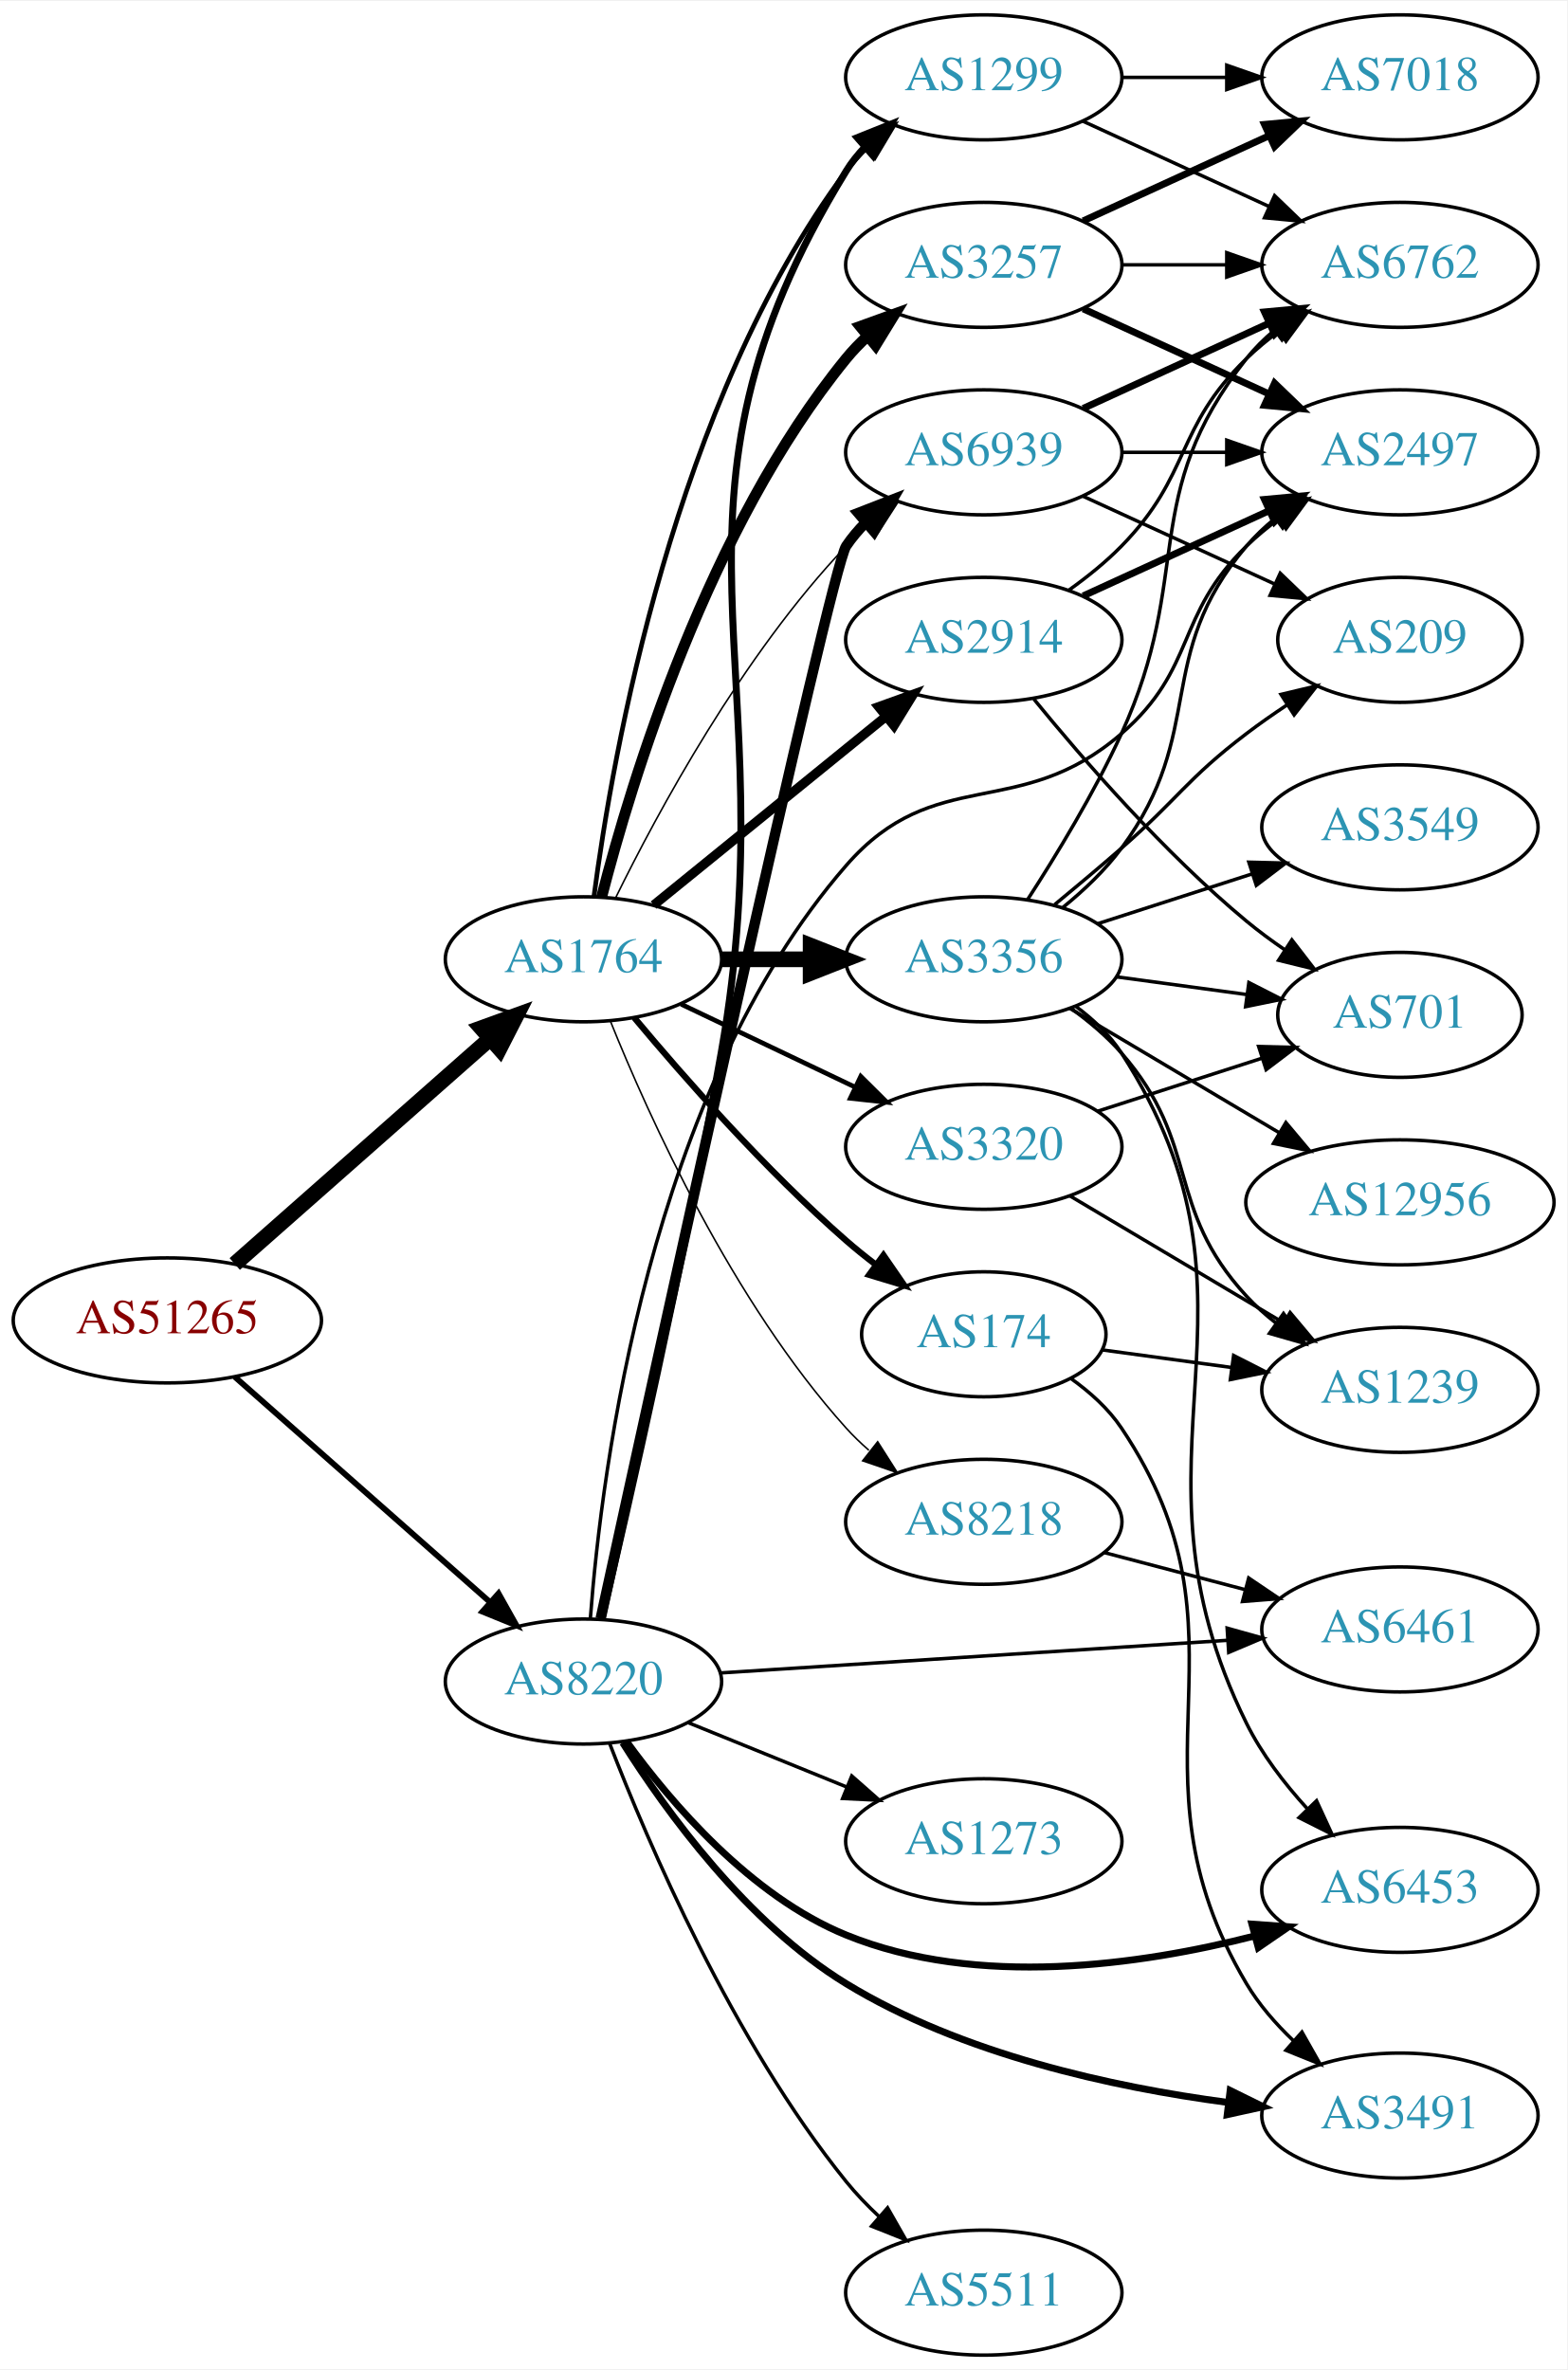
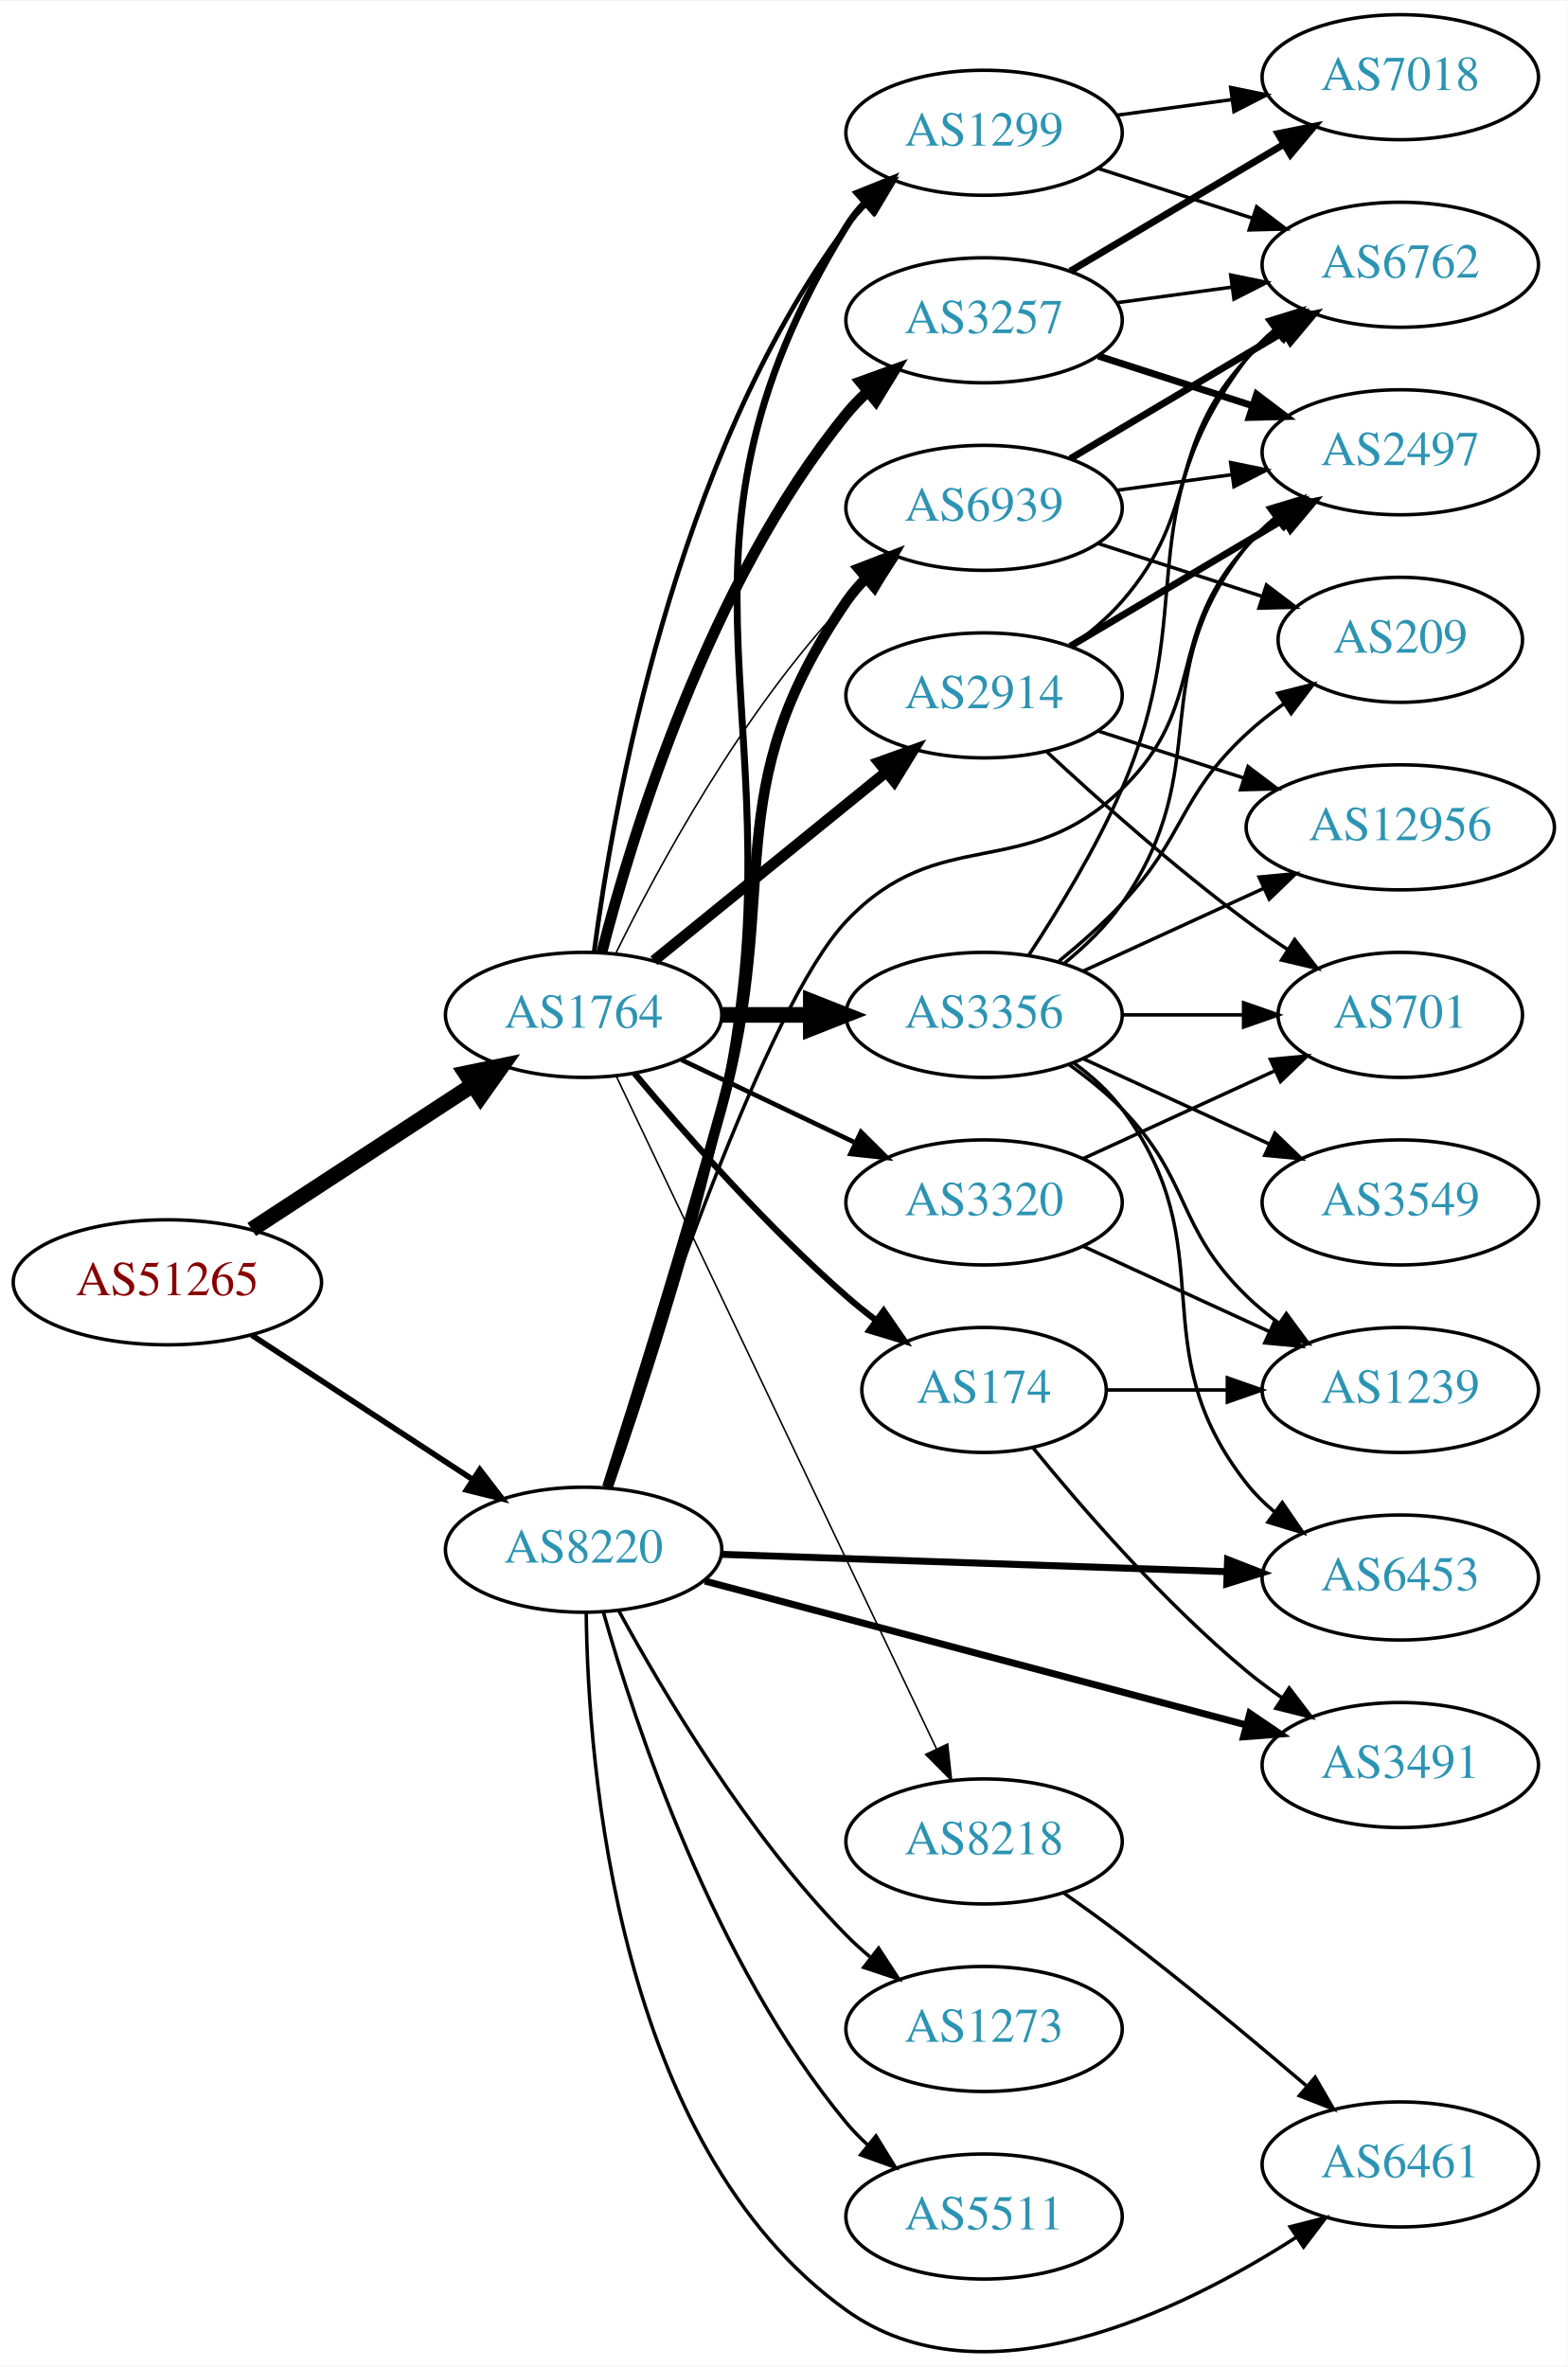
- <svg xmlns="http://www.w3.org/2000/svg" xmlns:xlink="http://www.w3.org/1999/xlink" width="451pt" height="682pt" viewBox="0.00 0.00 451.37 682.00">
-   <g id="graph0" class="graph" transform="scale(1 1) rotate(0) translate(4 678)">
-     <polygon fill="white" stroke="none" points="-4,4 -4,-678 447.37,-678 447.37,4 -4,4" />
+ <svg xmlns="http://www.w3.org/2000/svg" xmlns:xlink="http://www.w3.org/1999/xlink" width="451pt" height="681pt" viewBox="0.00 0.00 451.37 681.10">
+   <g id="graph0" class="graph" transform="scale(1 1) rotate(0) translate(4 677.103)">
+     <polygon fill="white" stroke="none" points="-4,4 -4,-677.103 447.37,-677.103 447.37,4 -4,4" />
    <g id="node1" class="node">
      <g id="a_node1">
        <a xlink:href="/asn/51265" xlink:title="AS51265 ~ Mass Response Service GmbH [AT]">
-           <ellipse fill="#ffffff" stroke="black" cx="44.196" cy="-298" rx="44.393" ry="18" />
-           <text text-anchor="middle" x="44.196" y="-294.3" font-family="Times,serif" font-size="14.00" fill="#880000">AS51265</text>
+           <ellipse fill="#ffffff" stroke="black" cx="44.196" cy="-308.103" rx="44.393" ry="18" />
+           <text text-anchor="middle" x="44.196" y="-304.403" font-family="Times,serif" font-size="14.00" fill="#880000">AS51265</text>
        </a>
      </g>
    </g>
    <g id="node2" class="node">
      <g id="a_node2">
        <a xlink:href="/asn/1764" xlink:title="AS1764 ~ NEXTLAYER-AS [AT]">
-           <ellipse fill="#ffffff" stroke="black" cx="164.039" cy="-402" rx="39.794" ry="18" />
-           <text text-anchor="middle" x="164.039" y="-398.3" font-family="Times,serif" font-size="14.00" fill="#2c94b3">AS1764</text>
+           <ellipse fill="#ffffff" stroke="black" cx="164.039" cy="-385.103" rx="39.794" ry="18" />
+           <text text-anchor="middle" x="164.039" y="-381.403" font-family="Times,serif" font-size="14.00" fill="#2c94b3">AS1764</text>
        </a>
      </g>
    </g>
    <g id="edge1" class="edge">
-       <path fill="none" stroke="black" stroke-width="4.5" d="M63.609,-314.25C83.326,-331.651 114.773,-359.404 137.016,-379.034" />
-       <polygon fill="black" stroke="black" stroke-width="4.5" points="134.652,-382.199 144.755,-385.864 139.863,-376.295 134.652,-382.199" />
+       <path fill="none" stroke="black" stroke-width="4.5" d="M68.478,-323.316C86.708,-335.228 112.229,-351.904 132.163,-364.929" />
+       <polygon fill="black" stroke="black" stroke-width="4.5" points="130.079,-368.271 140.605,-370.445 134.387,-361.679 130.079,-368.271" />
    </g>
    <g id="node3" class="node">
      <g id="a_node3">
        <a xlink:href="/asn/8220" xlink:title="AS8220 ~ COLT [GB]">
-           <ellipse fill="#ffffff" stroke="black" cx="164.039" cy="-194" rx="39.794" ry="18" />
-           <text text-anchor="middle" x="164.039" y="-190.3" font-family="Times,serif" font-size="14.00" fill="#2c94b3">AS8220</text>
+           <ellipse fill="#ffffff" stroke="black" cx="164.039" cy="-231.103" rx="39.794" ry="18" />
+           <text text-anchor="middle" x="164.039" y="-227.403" font-family="Times,serif" font-size="14.00" fill="#2c94b3">AS8220</text>
        </a>
      </g>
    </g>
    <g id="edge2" class="edge">
-       <path fill="none" stroke="black" stroke-width="1.671" d="M63.609,-281.75C83.326,-264.349 114.773,-236.596 137.016,-216.966" />
-       <polygon fill="black" stroke="black" stroke-width="1.671" points="139.573,-219.377 144.755,-210.136 134.941,-214.129 139.573,-219.377" />
+       <path fill="none" stroke="black" stroke-width="1.625" d="M68.478,-292.891C86.708,-280.979 112.229,-264.303 132.163,-251.278" />
+       <polygon fill="black" stroke="black" stroke-width="1.625" points="134.148,-254.162 140.605,-245.762 130.319,-248.302 134.148,-254.162" />
    </g>
    <g id="node4" class="node">
      <g id="a_node4">
-         <a xlink:href="/asn/174" xlink:title="AS174 ~ Cogent Communications [US]">
-           <ellipse fill="#ffffff" stroke="black" cx="279.332" cy="-294" rx="35.194" ry="18" />
-           <text text-anchor="middle" x="279.332" y="-290.3" font-family="Times,serif" font-size="14.00" fill="#2c94b3">AS174</text>
+         <a xlink:href="/asn/3257" xlink:title="AS3257 ~ GTT [DE]">
+           <ellipse fill="#ffffff" stroke="black" cx="279.332" cy="-585.103" rx="39.794" ry="18" />
+           <text text-anchor="middle" x="279.332" y="-581.403" font-family="Times,serif" font-size="14.00" fill="#2c94b3">AS3257</text>
        </a>
      </g>
    </g>
    <g id="edge3" class="edge">
-       <path fill="none" stroke="black" stroke-width="1.8" d="M178.669,-385.183C192.951,-368.071 216.498,-341.255 239.685,-321 242.355,-318.668 245.228,-316.352 248.158,-314.114" />
-       <polygon fill="black" stroke="black" stroke-width="1.8" points="250.436,-316.784 256.449,-308.061 246.309,-311.13 250.436,-316.784" />
+       <path fill="none" stroke="black" stroke-width="3.15" d="M169.259,-403.009C177.849,-436.455 199.99,-509.432 239.685,-558.103 241.528,-560.363 243.606,-562.517 245.819,-564.55" />
+       <polygon fill="black" stroke="black" stroke-width="3.15" points="243.748,-567.377 253.712,-570.979 248.169,-561.95 243.748,-567.377" />
    </g>
    <g id="node5" class="node">
      <g id="a_node5">
-         <a xlink:href="/asn/2914" xlink:title="AS2914 ~ NTT America, Inc. [US]">
-           <ellipse fill="#ffffff" stroke="black" cx="279.332" cy="-494" rx="39.794" ry="18" />
-           <text text-anchor="middle" x="279.332" y="-490.3" font-family="Times,serif" font-size="14.00" fill="#2c94b3">AS2914</text>
+         <a xlink:href="/asn/174" xlink:title="AS174 ~ Cogent Communications [US]">
+           <ellipse fill="#ffffff" stroke="black" cx="279.332" cy="-277.103" rx="35.194" ry="18" />
+           <text text-anchor="middle" x="279.332" y="-273.403" font-family="Times,serif" font-size="14.00" fill="#2c94b3">AS174</text>
        </a>
      </g>
    </g>
    <g id="edge4" class="edge">
-       <path fill="none" stroke="black" stroke-width="2.7" d="M184.257,-417.607C202.649,-432.542 230.569,-455.214 251.219,-471.983" />
-       <polygon fill="black" stroke="black" stroke-width="2.7" points="249.05,-474.73 259.019,-478.317 253.462,-469.296 249.05,-474.73" />
+       <path fill="none" stroke="black" stroke-width="1.8" d="M178.669,-368.287C192.951,-351.174 216.498,-324.359 239.685,-304.103 242.355,-301.771 245.228,-299.455 248.158,-297.217" />
+       <polygon fill="black" stroke="black" stroke-width="1.8" points="250.436,-299.888 256.449,-291.165 246.309,-294.234 250.436,-299.888" />
    </g>
    <g id="node6" class="node">
      <g id="a_node6">
-         <a xlink:href="/asn/3356" xlink:title="AS3356 ~ Level 3 Parent, LLC [US]">
-           <ellipse fill="#ffffff" stroke="black" cx="279.332" cy="-402" rx="39.794" ry="18" />
-           <text text-anchor="middle" x="279.332" y="-398.3" font-family="Times,serif" font-size="14.00" fill="#2c94b3">AS3356</text>
+         <a xlink:href="/asn/1299" xlink:title="AS1299 ~ Telia Carrier [EU]">
+           <ellipse fill="#ffffff" stroke="black" cx="279.332" cy="-639.103" rx="39.794" ry="18" />
+           <text text-anchor="middle" x="279.332" y="-635.403" font-family="Times,serif" font-size="14.00" fill="#2c94b3">AS1299</text>
        </a>
      </g>
    </g>
    <g id="edge5" class="edge">
-       <path fill="none" stroke="black" stroke-width="4.5" d="M203.711,-402C211.914,-402 220.678,-402 229.21,-402" />
-       <polygon fill="black" stroke="black" stroke-width="4.5" points="229.449,-405.938 239.449,-402 229.449,-398.063 229.449,-405.938" />
+       <path fill="none" stroke="black" stroke-width="1.35" d="M167.045,-403.073C172.377,-443.918 190.055,-545.353 239.685,-612.103 241.425,-614.443 243.429,-616.655 245.59,-618.728" />
+       <polygon fill="black" stroke="black" stroke-width="1.35" points="243.465,-621.514 253.386,-625.233 247.95,-616.139 243.465,-621.514" />
    </g>
    <g id="node7" class="node">
      <g id="a_node7">
-         <a xlink:href="/asn/3320" xlink:title="AS3320 ~ DTAG [DE]">
-           <ellipse fill="#ffffff" stroke="black" cx="279.332" cy="-348" rx="39.794" ry="18" />
-           <text text-anchor="middle" x="279.332" y="-344.3" font-family="Times,serif" font-size="14.00" fill="#2c94b3">AS3320</text>
+         <a xlink:href="/asn/2914" xlink:title="AS2914 ~ NTT America, Inc. [US]">
+           <ellipse fill="#ffffff" stroke="black" cx="279.332" cy="-477.103" rx="39.794" ry="18" />
+           <text text-anchor="middle" x="279.332" y="-473.403" font-family="Times,serif" font-size="14.00" fill="#2c94b3">AS2914</text>
        </a>
      </g>
    </g>
    <g id="edge6" class="edge">
-       <path fill="none" stroke="black" stroke-width="1.35" d="M192.175,-389.066C207.169,-381.919 225.99,-372.948 242.213,-365.215" />
-       <polygon fill="black" stroke="black" stroke-width="1.35" points="243.895,-368.291 251.417,-360.829 240.884,-361.972 243.895,-368.291" />
+       <path fill="none" stroke="black" stroke-width="3.15" d="M184.257,-400.71C202.649,-415.645 230.569,-438.317 251.219,-455.086" />
+       <polygon fill="black" stroke="black" stroke-width="3.15" points="249.05,-457.834 259.019,-461.42 253.462,-452.4 249.05,-457.834" />
    </g>
    <g id="node8" class="node">
      <g id="a_node8">
-         <a xlink:href="/asn/3257" xlink:title="AS3257 ~ GTT [DE]">
-           <ellipse fill="#ffffff" stroke="black" cx="279.332" cy="-602" rx="39.794" ry="18" />
-           <text text-anchor="middle" x="279.332" y="-598.3" font-family="Times,serif" font-size="14.00" fill="#2c94b3">AS3257</text>
+         <a xlink:href="/asn/3356" xlink:title="AS3356 ~ Level 3 Parent, LLC [US]">
+           <ellipse fill="#ffffff" stroke="black" cx="279.332" cy="-385.103" rx="39.794" ry="18" />
+           <text text-anchor="middle" x="279.332" y="-381.403" font-family="Times,serif" font-size="14.00" fill="#2c94b3">AS3356</text>
        </a>
      </g>
    </g>
    <g id="edge7" class="edge">
-       <path fill="none" stroke="black" stroke-width="3.15" d="M169.259,-419.905C177.849,-453.352 199.99,-526.329 239.685,-575 241.528,-577.26 243.606,-579.413 245.819,-581.446" />
-       <polygon fill="black" stroke="black" stroke-width="3.15" points="243.748,-584.274 253.712,-587.875 248.169,-578.846 243.748,-584.274" />
+       <path fill="none" stroke="black" stroke-width="4.5" d="M203.711,-385.103C211.914,-385.103 220.678,-385.103 229.21,-385.103" />
+       <polygon fill="black" stroke="black" stroke-width="4.5" points="229.449,-389.041 239.449,-385.103 229.449,-381.166 229.449,-389.041" />
    </g>
    <g id="node9" class="node">
      <g id="a_node9">
-         <a xlink:href="/asn/1299" xlink:title="AS1299 ~ Telia Carrier [EU]">
-           <ellipse fill="#ffffff" stroke="black" cx="279.332" cy="-656" rx="39.794" ry="18" />
-           <text text-anchor="middle" x="279.332" y="-652.3" font-family="Times,serif" font-size="14.00" fill="#2c94b3">AS1299</text>
+         <a xlink:href="/asn/3320" xlink:title="AS3320 ~ DTAG [DE]">
+           <ellipse fill="#ffffff" stroke="black" cx="279.332" cy="-331.103" rx="39.794" ry="18" />
+           <text text-anchor="middle" x="279.332" y="-327.403" font-family="Times,serif" font-size="14.00" fill="#2c94b3">AS3320</text>
        </a>
      </g>
    </g>
    <g id="edge8" class="edge">
-       <path fill="none" stroke="black" stroke-width="1.35" d="M167.045,-419.97C172.377,-460.814 190.055,-562.25 239.685,-629 241.425,-631.34 243.429,-633.551 245.59,-635.625" />
-       <polygon fill="black" stroke="black" stroke-width="1.35" points="243.465,-638.411 253.386,-642.13 247.95,-633.036 243.465,-638.411" />
+       <path fill="none" stroke="black" stroke-width="1.35" d="M192.175,-372.169C207.169,-365.022 225.99,-356.052 242.213,-348.319" />
+       <polygon fill="black" stroke="black" stroke-width="1.35" points="243.895,-351.394 251.417,-343.932 240.884,-345.076 243.895,-351.394" />
    </g>
    <g id="node10" class="node">
      <g id="a_node10">
        <a xlink:href="/asn/8218" xlink:title="AS8218 ~ legacy Neotelecoms [FR]">
-           <ellipse fill="#ffffff" stroke="black" cx="279.332" cy="-240" rx="39.794" ry="18" />
-           <text text-anchor="middle" x="279.332" y="-236.3" font-family="Times,serif" font-size="14.00" fill="#2c94b3">AS8218</text>
+           <ellipse fill="#ffffff" stroke="black" cx="279.332" cy="-147.103" rx="39.794" ry="18" />
+           <text text-anchor="middle" x="279.332" y="-143.403" font-family="Times,serif" font-size="14.00" fill="#2c94b3">AS8218</text>
        </a>
      </g>
    </g>
    <g id="edge9" class="edge">
-       <path fill="none" stroke="black" stroke-width="0.45" d="M171.786,-384.213C182.837,-356.757 206.891,-303.422 239.685,-267 241.688,-264.776 243.906,-262.637 246.239,-260.603" />
-       <polygon fill="black" stroke="black" stroke-width="0.45" points="248.769,-263.065 254.458,-254.127 244.437,-257.567 248.769,-263.065" />
+       <path fill="none" stroke="black" stroke-width="0.45" d="M173.369,-367.603C193.011,-326.34 242.318,-222.759 265.679,-173.684" />
+       <polygon fill="black" stroke="black" stroke-width="0.45" points="268.851,-175.163 269.989,-164.63 262.53,-172.155 268.851,-175.163" />
    </g>
    <g id="node11" class="node">
      <g id="a_node11">
        <a xlink:href="/asn/6939" xlink:title="AS6939 ~ Hurricane Electric LLC [US]">
-           <ellipse fill="#ffffff" stroke="black" cx="279.332" cy="-548" rx="39.794" ry="18" />
-           <text text-anchor="middle" x="279.332" y="-544.3" font-family="Times,serif" font-size="14.00" fill="#2c94b3">AS6939</text>
+           <ellipse fill="#ffffff" stroke="black" cx="279.332" cy="-531.103" rx="39.794" ry="18" />
+           <text text-anchor="middle" x="279.332" y="-527.403" font-family="Times,serif" font-size="14.00" fill="#2c94b3">AS6939</text>
        </a>
      </g>
    </g>
    <g id="edge10" class="edge">
-       <path fill="none" stroke="black" stroke-width="0.45" d="M173.271,-419.652C185.361,-444.305 209.759,-489.553 239.685,-521 241.748,-523.168 244.01,-525.267 246.372,-527.273" />
-       <polygon fill="black" stroke="black" stroke-width="0.45" points="244.601,-530.329 254.645,-533.7 248.895,-524.801 244.601,-530.329" />
+       <path fill="none" stroke="black" stroke-width="0.45" d="M173.271,-402.755C185.361,-427.409 209.759,-472.656 239.685,-504.103 241.748,-506.271 244.01,-508.371 246.372,-510.377" />
+       <polygon fill="black" stroke="black" stroke-width="0.45" points="244.601,-513.433 254.645,-516.803 248.895,-507.905 244.601,-513.433" />
+     </g>
+     <g id="edge32" class="edge">
+       <path fill="none" stroke="black" stroke-width="2" d="M171.431,-248.957C179.933,-273.325 194.909,-318.502 203.685,-358.103 228.355,-469.42 180.003,-514.954 239.685,-612.103 241.211,-614.588 243.061,-616.904 245.115,-619.05" />
+       <polygon fill="black" stroke="black" stroke-width="2" points="242.878,-621.743 252.71,-625.69 247.486,-616.473 242.878,-621.743" />
+     </g>
+     <g id="edge38" class="edge">
+       <path fill="none" stroke="black" stroke-width="3" d="M170.849,-249.102C178.691,-273.633 192.921,-318.995 203.685,-358.103 221.42,-422.54 201.873,-448.996 239.685,-504.103 241.335,-506.508 243.274,-508.766 245.39,-510.872" />
+       <polygon fill="black" stroke="black" stroke-width="3" points="243.218,-513.619 253.101,-517.437 247.755,-508.289 243.218,-513.619" />
+     </g>
+     <g id="node14" class="node">
+       <g id="a_node14">
+         <a xlink:href="/asn/2497" xlink:title="AS2497 ~ Internet Initiative Japan Inc. [JP]">
+           <ellipse fill="#ffffff" stroke="black" cx="399.174" cy="-547.103" rx="39.794" ry="18" />
+           <text text-anchor="middle" x="399.174" y="-543.403" font-family="Times,serif" font-size="14.00" fill="#2c94b3">AS2497</text>
+         </a>
+       </g>
    </g>
    <g id="edge33" class="edge">
-       <path fill="none" stroke="black" stroke-width="2" d="M169.294,-211.902C176.898,-244.302 193.021,-314.888 203.685,-375 223.601,-487.264 180.003,-531.851 239.685,-629 241.211,-631.484 243.061,-633.8 245.115,-635.946" />
-       <polygon fill="black" stroke="black" stroke-width="2" points="242.878,-638.64 252.71,-642.587 247.486,-633.37 242.878,-638.64" />
+       <path fill="none" stroke="black" d="M170.644,-249.141C183.582,-289.858 216.212,-387.284 239.685,-412.103 266.538,-440.496 290.959,-422.861 318.978,-450.103 344.061,-474.491 331.296,-494.353 354.978,-520.103 357.522,-522.87 360.412,-525.462 363.463,-527.861" />
+       <polygon fill="black" stroke="black" points="361.603,-530.832 371.788,-533.75 365.645,-525.118 361.603,-530.832" />
+     </g>
+     <g id="node16" class="node">
+       <g id="a_node16">
+         <a xlink:href="/asn/3491" xlink:title="AS3491 ~ PCCW Global, Inc. [US]">
+           <ellipse fill="#ffffff" stroke="black" cx="399.174" cy="-169.103" rx="39.794" ry="18" />
+           <text text-anchor="middle" x="399.174" y="-165.403" font-family="Times,serif" font-size="14.00" fill="#2c94b3">AS3491</text>
+         </a>
+       </g>
+     </g>
+     <g id="edge34" class="edge">
+       <path fill="none" stroke="black" stroke-width="2" d="M198.939,-222.088C240.149,-211.129 309.76,-192.616 354.83,-180.631" />
+       <polygon fill="black" stroke="black" stroke-width="2" points="355.847,-183.982 364.612,-178.029 354.048,-177.217 355.847,-183.982" />
+     </g>
+     <g id="node20" class="node">
+       <g id="a_node20">
+         <a xlink:href="/asn/6453" xlink:title="AS6453 ~ TATA COMMUNICATIONS (AMERICA) INC [US]">
+           <ellipse fill="#ffffff" stroke="black" cx="399.174" cy="-223.103" rx="39.794" ry="18" />
+           <text text-anchor="middle" x="399.174" y="-219.403" font-family="Times,serif" font-size="14.00" fill="#2c94b3">AS6453</text>
+         </a>
+       </g>
    </g>
    <g id="edge37" class="edge">
-       <path fill="none" stroke="black" stroke-width="3" d="M168.987,-212.104C183.77,-279.782 235.233,-514.389 239.685,-521 241.314,-523.418 243.238,-525.687 245.343,-527.8" />
-       <polygon fill="black" stroke="black" stroke-width="3" points="243.16,-530.538 253.035,-534.378 247.71,-525.218 243.16,-530.538" />
-     </g>
-     <g id="node13" class="node">
-       <g id="a_node13">
-         <a xlink:href="/asn/3491" xlink:title="AS3491 ~ PCCW Global, Inc. [US]">
-           <ellipse fill="#ffffff" stroke="black" cx="399.174" cy="-69" rx="39.794" ry="18" />
-           <text text-anchor="middle" x="399.174" y="-65.3" font-family="Times,serif" font-size="14.00" fill="#2c94b3">AS3491</text>
-         </a>
-       </g>
-     </g>
-     <g id="edge34" class="edge">
-       <path fill="none" stroke="black" stroke-width="2" d="M175.322,-176.407C187.923,-156.453 211.155,-124.433 239.685,-107 273.019,-86.632 316.494,-77.181 349.477,-72.795" />
-       <polygon fill="black" stroke="black" stroke-width="2" points="350.286,-76.223 359.791,-71.542 349.442,-69.274 350.286,-76.223" />
-     </g>
-     <g id="node17" class="node">
-       <g id="a_node17">
-         <a xlink:href="/asn/6453" xlink:title="AS6453 ~ TATA COMMUNICATIONS (AMERICA) INC [US]">
-           <ellipse fill="#ffffff" stroke="black" cx="399.174" cy="-134" rx="39.794" ry="18" />
-           <text text-anchor="middle" x="399.174" y="-130.3" font-family="Times,serif" font-size="14.00" fill="#2c94b3">AS6453</text>
-         </a>
-       </g>
-     </g>
-     <g id="edge32" class="edge">
-       <path fill="none" stroke="black" stroke-width="2" d="M176.366,-176.841C189.265,-159.026 212.158,-132.223 239.685,-121 277.449,-105.604 324.402,-112.304 357.365,-120.727" />
-       <polygon fill="black" stroke="black" stroke-width="2" points="356.553,-124.133 367.12,-123.373 358.386,-117.377 356.553,-124.133" />
-     </g>
-     <g id="node18" class="node">
-       <g id="a_node18">
-         <a xlink:href="/asn/2497" xlink:title="AS2497 ~ Internet Initiative Japan Inc. [JP]">
-           <ellipse fill="#ffffff" stroke="black" cx="399.174" cy="-548" rx="39.794" ry="18" />
-           <text text-anchor="middle" x="399.174" y="-544.3" font-family="Times,serif" font-size="14.00" fill="#2c94b3">AS2497</text>
-         </a>
-       </g>
-     </g>
-     <g id="edge35" class="edge">
-       <path fill="none" stroke="black" d="M166.028,-212.247C169.272,-255.156 182.946,-363.748 239.685,-429 265.328,-458.49 289.466,-441.384 318.978,-467 340.761,-485.908 334.285,-500.906 354.978,-521 357.823,-523.763 360.997,-526.386 364.297,-528.834" />
-       <polygon fill="black" stroke="black" points="362.414,-531.786 372.645,-534.538 366.363,-526.006 362.414,-531.786" />
+       <path fill="none" stroke="black" stroke-width="2" d="M203.798,-229.773C243.714,-228.404 306.032,-226.265 349.304,-224.78" />
+       <polygon fill="black" stroke="black" stroke-width="2" points="349.448,-228.278 359.322,-224.437 349.208,-221.282 349.448,-228.278" />
    </g>
    <g id="node22" class="node">
      <g id="a_node22">
        <a xlink:href="/asn/5511" xlink:title="AS5511 ~ Orange S.A. [FR]">
-           <ellipse fill="#ffffff" stroke="black" cx="279.332" cy="-18" rx="39.794" ry="18" />
-           <text text-anchor="middle" x="279.332" y="-14.3" font-family="Times,serif" font-size="14.00" fill="#2c94b3">AS5511</text>
-         </a>
-       </g>
-     </g>
-     <g id="edge31" class="edge">
-       <path fill="none" stroke="black" d="M171.532,-176.272C182.561,-147.694 206.98,-90.549 239.685,-50 242.531,-46.472 245.816,-43.056 249.245,-39.853" />
-       <polygon fill="black" stroke="black" points="251.621,-42.424 256.865,-33.218 247.025,-37.145 251.621,-42.424" />
+           <ellipse fill="#ffffff" stroke="black" cx="279.332" cy="-39.103" rx="39.794" ry="18" />
+           <text text-anchor="middle" x="279.332" y="-35.404" font-family="Times,serif" font-size="14.00" fill="#2c94b3">AS5511</text>
+         </a>
+       </g>
+     </g>
+     <g id="edge35" class="edge">
+       <path fill="none" stroke="black" d="M169.684,-213.276C178.772,-181.053 201.425,-112.186 239.685,-66.103 241.548,-63.86 243.64,-61.718 245.863,-59.693" />
+       <polygon fill="black" stroke="black" points="248.21,-62.296 253.774,-53.279 243.802,-56.858 248.21,-62.296" />
    </g>
    <g id="node23" class="node">
      <g id="a_node23">
        <a xlink:href="/asn/6461" xlink:title="AS6461 ~ Zayo Bandwidth [US]">
-           <ellipse fill="#ffffff" stroke="black" cx="399.174" cy="-209" rx="39.794" ry="18" />
-           <text text-anchor="middle" x="399.174" y="-205.3" font-family="Times,serif" font-size="14.00" fill="#2c94b3">AS6461</text>
+           <ellipse fill="#ffffff" stroke="black" cx="399.174" cy="-54.103" rx="39.794" ry="18" />
+           <text text-anchor="middle" x="399.174" y="-50.404" font-family="Times,serif" font-size="14.00" fill="#2c94b3">AS6461</text>
        </a>
      </g>
    </g>
    <g id="edge36" class="edge">
-       <path fill="none" stroke="black" d="M203.536,-196.477C243.527,-199.05 306.204,-203.083 349.581,-205.873" />
-       <polygon fill="black" stroke="black" points="349.415,-209.37 359.619,-206.519 349.865,-202.384 349.415,-209.37" />
+       <path fill="none" stroke="black" d="M164.786,-212.932C165.29,-169.46 173.374,-59.559 239.685,-12.104 278.784,15.877 335.283,-11.348 369.2,-33.112" />
+       <polygon fill="black" stroke="black" points="367.457,-36.156 377.723,-38.772 371.329,-30.324 367.457,-36.156" />
    </g>
    <g id="node24" class="node">
      <g id="a_node24">
        <a xlink:href="/asn/1273" xlink:title="AS1273 ~ Vodafone Group PLC [EU]">
-           <ellipse fill="#ffffff" stroke="black" cx="279.332" cy="-148" rx="39.794" ry="18" />
-           <text text-anchor="middle" x="279.332" y="-144.3" font-family="Times,serif" font-size="14.00" fill="#2c94b3">AS1273</text>
-         </a>
-       </g>
-     </g>
-     <g id="edge38" class="edge">
-       <path fill="none" stroke="black" d="M194.214,-182.154C208.09,-176.52 224.867,-169.708 239.776,-163.654" />
-       <polygon fill="black" stroke="black" points="241.306,-166.811 249.255,-159.806 238.673,-160.325 241.306,-166.811" />
+           <ellipse fill="#ffffff" stroke="black" cx="279.332" cy="-93.103" rx="39.794" ry="18" />
+           <text text-anchor="middle" x="279.332" y="-89.403" font-family="Times,serif" font-size="14.00" fill="#2c94b3">AS1273</text>
+         </a>
+       </g>
+     </g>
+     <g id="edge39" class="edge">
+       <path fill="none" stroke="black" d="M174.175,-213.505C186.78,-190.32 211.205,-149.095 239.685,-120.103 241.782,-117.969 244.069,-115.893 246.448,-113.903" />
+       <polygon fill="black" stroke="black" points="248.965,-116.382 254.751,-107.506 244.693,-110.836 248.965,-116.382" />
    </g>
    <g id="node12" class="node">
      <g id="a_node12">
+         <a xlink:href="/asn/7018" xlink:title="AS7018 ~ AT&amp;T Services, Inc. [US]">
+           <ellipse fill="#ffffff" stroke="black" cx="399.174" cy="-655.103" rx="39.794" ry="18" />
+           <text text-anchor="middle" x="399.174" y="-651.403" font-family="Times,serif" font-size="14.00" fill="#2c94b3">AS7018</text>
+         </a>
+       </g>
+     </g>
+     <g id="edge11" class="edge">
+       <path fill="none" stroke="black" stroke-width="2" d="M304.179,-599.269C321.829,-609.753 346.08,-624.159 365.529,-635.712" />
+       <polygon fill="black" stroke="black" stroke-width="2" points="363.977,-638.861 374.362,-640.959 367.552,-632.843 363.977,-638.861" />
+     </g>
+     <g id="node13" class="node">
+       <g id="a_node13">
+         <a xlink:href="/asn/6762" xlink:title="AS6762 ~ TELECOM ITALIA SPARKLE S.p.A. [IT]">
+           <ellipse fill="#ffffff" stroke="black" cx="399.174" cy="-601.103" rx="39.794" ry="18" />
+           <text text-anchor="middle" x="399.174" y="-597.403" font-family="Times,serif" font-size="14.00" fill="#2c94b3">AS6762</text>
+         </a>
+       </g>
+     </g>
+     <g id="edge12" class="edge">
+       <path fill="none" stroke="black" d="M317.618,-590.166C328.149,-591.596 339.752,-593.171 350.792,-594.67" />
+       <polygon fill="black" stroke="black" points="350.346,-598.142 360.726,-596.019 351.288,-591.205 350.346,-598.142" />
+     </g>
+     <g id="edge13" class="edge">
+       <path fill="none" stroke="black" stroke-width="2" d="M312.221,-574.82C325.846,-570.427 341.932,-565.24 356.481,-560.548" />
+       <polygon fill="black" stroke="black" stroke-width="2" points="357.816,-563.795 366.259,-557.395 355.667,-557.133 357.816,-563.795" />
+     </g>
+     <g id="node15" class="node">
+       <g id="a_node15">
        <a xlink:href="/asn/1239" xlink:title="AS1239 ~ Sprint [US]">
-           <ellipse fill="#ffffff" stroke="black" cx="399.174" cy="-278" rx="39.794" ry="18" />
-           <text text-anchor="middle" x="399.174" y="-274.3" font-family="Times,serif" font-size="14.00" fill="#2c94b3">AS1239</text>
-         </a>
-       </g>
-     </g>
-     <g id="edge11" class="edge">
-       <path fill="none" stroke="black" d="M313.471,-289.501C324.959,-287.941 338.075,-286.16 350.499,-284.473" />
-       <polygon fill="black" stroke="black" points="351.283,-287.899 360.721,-283.085 350.341,-280.962 351.283,-287.899" />
-     </g>
-     <g id="edge12" class="edge">
-       <path fill="none" stroke="black" d="M304.439,-281.259C309.928,-277.345 315.238,-272.573 318.978,-267 359.6,-206.48 317.797,-169.693 354.978,-107 358.538,-100.997 363.373,-95.44 368.522,-90.533" />
-       <polygon fill="black" stroke="black" points="370.958,-93.052 376.177,-83.832 366.347,-87.785 370.958,-93.052" />
-     </g>
-     <g id="node16" class="node">
-       <g id="a_node16">
-         <a xlink:href="/asn/6762" xlink:title="AS6762 ~ TELECOM ITALIA SPARKLE S.p.A. [IT]">
-           <ellipse fill="#ffffff" stroke="black" cx="399.174" cy="-602" rx="39.794" ry="18" />
-           <text text-anchor="middle" x="399.174" y="-598.3" font-family="Times,serif" font-size="14.00" fill="#2c94b3">AS6762</text>
-         </a>
-       </g>
+           <ellipse fill="#ffffff" stroke="black" cx="399.174" cy="-277.103" rx="39.794" ry="18" />
+           <text text-anchor="middle" x="399.174" y="-273.403" font-family="Times,serif" font-size="14.00" fill="#2c94b3">AS1239</text>
+         </a>
+       </g>
+     </g>
+     <g id="edge14" class="edge">
+       <path fill="none" stroke="black" d="M314.733,-277.103C325.557,-277.103 337.725,-277.103 349.352,-277.103" />
+       <polygon fill="black" stroke="black" points="349.383,-280.604 359.383,-277.103 349.383,-273.604 349.383,-280.604" />
+     </g>
+     <g id="edge15" class="edge">
+       <path fill="none" stroke="black" d="M293.489,-260.36C307.574,-243.064 331.133,-215.881 354.978,-196.103 358.194,-193.436 361.695,-190.833 365.265,-188.362" />
+       <polygon fill="black" stroke="black" points="367.189,-191.286 373.622,-182.868 363.343,-185.437 367.189,-191.286" />
+     </g>
+     <g id="edge16" class="edge">
+       <path fill="none" stroke="black" d="M317.618,-644.166C328.149,-645.596 339.752,-647.171 350.792,-648.67" />
+       <polygon fill="black" stroke="black" points="350.346,-652.142 360.726,-650.019 351.288,-645.205 350.346,-652.142" />
+     </g>
+     <g id="edge17" class="edge">
+       <path fill="none" stroke="black" d="M312.221,-628.82C325.846,-624.427 341.932,-619.24 356.481,-614.548" />
+       <polygon fill="black" stroke="black" points="357.816,-617.795 366.259,-611.395 355.667,-611.133 357.816,-617.795" />
+     </g>
+     <g id="edge19" class="edge">
+       <path fill="none" stroke="black" d="M304.31,-491.138C309.55,-494.911 314.778,-499.295 318.978,-504.103 341.993,-530.451 331.296,-548.353 354.978,-574.103 357.522,-576.87 360.412,-579.462 363.463,-581.861" />
+       <polygon fill="black" stroke="black" points="361.603,-584.832 371.788,-587.75 365.645,-579.118 361.603,-584.832" />
    </g>
    <g id="edge21" class="edge">
-       <path fill="none" stroke="black" d="M303.926,-508.389C309.182,-512.148 314.513,-516.437 318.978,-521 339.151,-541.617 334.285,-554.906 354.978,-575 357.823,-577.763 360.997,-580.386 364.297,-582.834" />
-       <polygon fill="black" stroke="black" points="362.414,-585.786 372.645,-588.538 366.363,-580.006 362.414,-585.786" />
-     </g>
-     <g id="edge23" class="edge">
-       <path fill="none" stroke="black" stroke-width="2" d="M307.96,-506.661C323.917,-513.973 344.188,-523.261 361.471,-531.181" />
-       <polygon fill="black" stroke="black" stroke-width="2" points="360.169,-534.435 370.718,-535.419 363.085,-528.071 360.169,-534.435" />
+       <path fill="none" stroke="black" stroke-width="2" d="M304.179,-491.269C321.829,-501.753 346.08,-516.159 365.529,-527.712" />
+       <polygon fill="black" stroke="black" stroke-width="2" points="363.977,-530.861 374.362,-532.959 367.552,-524.843 363.977,-530.861" />
+     </g>
+     <g id="node17" class="node">
+       <g id="a_node17">
+         <a xlink:href="/asn/701" xlink:title="AS701 ~ UUNET [US]">
+           <ellipse fill="#ffffff" stroke="black" cx="399.174" cy="-385.103" rx="35.194" ry="18" />
+           <text text-anchor="middle" x="399.174" y="-381.403" font-family="Times,serif" font-size="14.00" fill="#2c94b3">AS701</text>
+         </a>
+       </g>
+     </g>
+     <g id="edge18" class="edge">
+       <path fill="none" stroke="black" d="M297.474,-460.791C312.197,-447.125 334.265,-427.446 354.978,-412.103 358.676,-409.365 362.655,-406.624 366.648,-403.995" />
+       <polygon fill="black" stroke="black" points="368.765,-406.795 375.309,-398.463 364.997,-400.896 368.765,-406.795" />
+     </g>
+     <g id="node18" class="node">
+       <g id="a_node18">
+         <a xlink:href="/asn/12956" xlink:title="AS12956 ~ TELXIUS [ES]">
+           <ellipse fill="#ffffff" stroke="black" cx="399.174" cy="-439.103" rx="44.393" ry="18" />
+           <text text-anchor="middle" x="399.174" y="-435.403" font-family="Times,serif" font-size="14.00" fill="#2c94b3">AS12956</text>
+         </a>
+       </g>
+     </g>
+     <g id="edge20" class="edge">
+       <path fill="none" stroke="black" d="M312.221,-466.82C325.056,-462.681 340.076,-457.838 353.938,-453.368" />
+       <polygon fill="black" stroke="black" points="355.335,-456.595 363.779,-450.195 353.187,-449.933 355.335,-456.595" />
+     </g>
+     <g id="edge22" class="edge">
+       <path fill="none" stroke="black" d="M292.259,-402.389C300.633,-415.129 311.608,-433.122 318.978,-450.103 341.826,-502.746 320.369,-528.327 354.978,-574.103 357.245,-577.102 359.949,-579.849 362.884,-582.345" />
+       <polygon fill="black" stroke="black" points="360.922,-585.247 371.047,-588.368 365.079,-579.614 360.922,-585.247" />
+     </g>
+     <g id="edge26" class="edge">
+       <path fill="none" stroke="black" d="M302.36,-399.901C308.396,-404.802 314.502,-410.667 318.978,-417.103 346.668,-456.914 324.705,-482.22 354.978,-520.103 357.324,-523.04 360.082,-525.745 363.05,-528.216" />
+       <polygon fill="black" stroke="black" points="361.118,-531.138 371.26,-534.203 365.243,-525.482 361.118,-531.138" />
+     </g>
+     <g id="edge25" class="edge">
+       <path fill="none" stroke="black" d="M303.926,-370.714C309.182,-366.956 314.513,-362.667 318.978,-358.103 339.151,-337.486 334.285,-324.198 354.978,-304.103 357.823,-301.341 360.997,-298.717 364.297,-296.269" />
+       <polygon fill="black" stroke="black" points="366.363,-299.097 372.645,-290.566 362.414,-293.317 366.363,-299.097" />
+     </g>
+     <g id="edge28" class="edge">
+       <path fill="none" stroke="black" d="M319.244,-385.103C330.331,-385.103 342.491,-385.103 353.873,-385.103" />
+       <polygon fill="black" stroke="black" points="354.055,-388.604 364.055,-385.103 354.055,-381.604 354.055,-388.604" />
+     </g>
+     <g id="edge24" class="edge">
+       <path fill="none" stroke="black" d="M307.96,-397.764C323.458,-404.866 343.025,-413.832 359.971,-421.598" />
+       <polygon fill="black" stroke="black" points="358.525,-424.785 369.074,-425.769 361.441,-418.421 358.525,-424.785" />
    </g>
    <g id="node19" class="node">
      <g id="a_node19">
-         <a xlink:href="/asn/701" xlink:title="AS701 ~ UUNET [US]">
-           <ellipse fill="#ffffff" stroke="black" cx="399.174" cy="-386" rx="35.194" ry="18" />
-           <text text-anchor="middle" x="399.174" y="-382.3" font-family="Times,serif" font-size="14.00" fill="#2c94b3">AS701</text>
-         </a>
-       </g>
-     </g>
-     <g id="edge22" class="edge">
-       <path fill="none" stroke="black" d="M293.751,-476.935C307.865,-459.625 331.28,-432.655 354.978,-413 358.441,-410.128 362.234,-407.331 366.088,-404.692" />
-       <polygon fill="black" stroke="black" points="368.05,-407.592 374.521,-399.203 364.231,-401.725 368.05,-407.592" />
-     </g>
-     <g id="edge16" class="edge">
-       <path fill="none" stroke="black" d="M304.31,-387.966C309.55,-384.193 314.778,-379.808 318.978,-375 341.993,-348.652 331.296,-330.75 354.978,-305 357.522,-302.233 360.412,-299.641 363.463,-297.242" />
-       <polygon fill="black" stroke="black" points="365.645,-299.986 371.788,-291.354 361.603,-294.271 365.645,-299.986" />
-     </g>
-     <g id="node14" class="node">
-       <g id="a_node14">
        <a xlink:href="/asn/3549" xlink:title="AS3549 ~ Level 3 Parent, LLC [US]">
-           <ellipse fill="#ffffff" stroke="black" cx="399.174" cy="-440" rx="39.794" ry="18" />
-           <text text-anchor="middle" x="399.174" y="-436.3" font-family="Times,serif" font-size="14.00" fill="#2c94b3">AS3549</text>
-         </a>
-       </g>
-     </g>
-     <g id="edge13" class="edge">
-       <path fill="none" stroke="black" d="M312.221,-412.283C325.846,-416.677 341.932,-421.864 356.481,-426.555" />
-       <polygon fill="black" stroke="black" points="355.667,-429.97 366.259,-429.708 357.816,-423.308 355.667,-429.97" />
-     </g>
-     <g id="node15" class="node">
-       <g id="a_node15">
-         <a xlink:href="/asn/12956" xlink:title="AS12956 ~ TELXIUS [ES]">
-           <ellipse fill="#ffffff" stroke="black" cx="399.174" cy="-332" rx="44.393" ry="18" />
-           <text text-anchor="middle" x="399.174" y="-328.3" font-family="Times,serif" font-size="14.00" fill="#2c94b3">AS12956</text>
-         </a>
-       </g>
-     </g>
-     <g id="edge14" class="edge">
-       <path fill="none" stroke="black" d="M304.179,-387.834C321.48,-377.557 345.126,-363.511 364.372,-352.079" />
-       <polygon fill="black" stroke="black" points="366.332,-354.986 373.142,-346.869 362.757,-348.967 366.332,-354.986" />
-     </g>
-     <g id="edge15" class="edge">
-       <path fill="none" stroke="black" d="M291.883,-419.104C300.18,-431.902 311.222,-450.047 318.978,-467 340.028,-513.01 323.679,-535.246 354.978,-575 357.303,-577.953 360.047,-580.67 363.006,-583.147" />
-       <polygon fill="black" stroke="black" points="361.065,-586.064 371.203,-589.145 365.199,-580.415 361.065,-586.064" />
-     </g>
-     <g id="edge17" class="edge">
-       <path fill="none" stroke="black" d="M305.783,-388.48C310.832,-384.731 315.607,-380.228 318.978,-375 366.263,-301.665 316.351,-260.242 354.978,-182 359.352,-173.141 365.833,-164.693 372.452,-157.424" />
-       <polygon fill="black" stroke="black" points="375.162,-159.656 379.596,-150.034 370.13,-154.791 375.162,-159.656" />
-     </g>
-     <g id="edge18" class="edge">
-       <path fill="none" stroke="black" d="M302.135,-416.959C308.164,-421.864 314.323,-427.692 318.978,-434 343.826,-467.67 327.948,-489.055 354.978,-521 357.406,-523.869 360.218,-526.53 363.22,-528.972" />
-       <polygon fill="black" stroke="black" points="361.317,-531.915 371.477,-534.921 365.409,-526.236 361.317,-531.915" />
-     </g>
-     <g id="edge19" class="edge">
-       <path fill="none" stroke="black" d="M317.618,-396.938C329.523,-395.321 342.798,-393.519 355.081,-391.851" />
-       <polygon fill="black" stroke="black" points="355.675,-395.302 365.113,-390.489 354.733,-388.366 355.675,-395.302" />
-     </g>
-     <g id="node20" class="node">
-       <g id="a_node20">
-         <a xlink:href="/asn/209" xlink:title="AS209 ~ CenturyLink Communications, LLC [US]">
-           <ellipse fill="#ffffff" stroke="black" cx="399.174" cy="-494" rx="35.194" ry="18" />
-           <text text-anchor="middle" x="399.174" y="-490.3" font-family="Times,serif" font-size="14.00" fill="#2c94b3">AS209</text>
-         </a>
-       </g>
-     </g>
-     <g id="edge20" class="edge">
-       <path fill="none" stroke="black" d="M299.756,-417.763C305.954,-422.877 312.805,-428.621 318.978,-434 335.342,-448.259 337.703,-453.859 354.978,-467 358.64,-469.786 362.599,-472.555 366.581,-475.198" />
-       <polygon fill="black" stroke="black" points="364.924,-478.294 375.232,-480.743 368.702,-472.4 364.924,-478.294" />
-     </g>
-     <g id="edge30" class="edge">
-       <path fill="none" stroke="black" d="M304.179,-333.834C321.829,-323.35 346.08,-308.944 365.529,-297.392" />
-       <polygon fill="black" stroke="black" points="367.552,-300.261 374.362,-292.144 363.977,-294.242 367.552,-300.261" />
-     </g>
-     <g id="edge29" class="edge">
-       <path fill="none" stroke="black" d="M312.221,-358.283C326.759,-362.971 344.1,-368.563 359.386,-373.492" />
-       <polygon fill="black" stroke="black" points="358.493,-376.882 369.085,-376.62 360.641,-370.22 358.493,-376.882" />
+           <ellipse fill="#ffffff" stroke="black" cx="399.174" cy="-331.103" rx="39.794" ry="18" />
+           <text text-anchor="middle" x="399.174" y="-327.403" font-family="Times,serif" font-size="14.00" fill="#2c94b3">AS3549</text>
+         </a>
+       </g>
+     </g>
+     <g id="edge23" class="edge">
+       <path fill="none" stroke="black" d="M307.96,-372.443C323.917,-365.131 344.188,-355.842 361.471,-347.922" />
+       <polygon fill="black" stroke="black" points="363.085,-351.033 370.718,-343.685 360.169,-344.669 363.085,-351.033" />
    </g>
    <g id="edge27" class="edge">
-       <path fill="none" stroke="black" d="M319.244,-602C328.798,-602 339.147,-602 349.11,-602" />
-       <polygon fill="black" stroke="black" points="349.302,-605.5 359.302,-602 349.302,-598.5 349.302,-605.5" />
-     </g>
-     <g id="edge28" class="edge">
-       <path fill="none" stroke="black" stroke-width="2" d="M307.96,-589.339C323.917,-582.027 344.188,-572.739 361.471,-564.819" />
-       <polygon fill="black" stroke="black" stroke-width="2" points="363.085,-567.929 370.718,-560.581 360.169,-561.565 363.085,-567.929" />
+       <path fill="none" stroke="black" d="M305.262,-371.222C310.338,-367.492 315.256,-363.088 318.978,-358.103 349.249,-317.562 323.679,-289.858 354.978,-250.103 357.303,-247.15 360.047,-244.434 363.006,-241.956" />
+       <polygon fill="black" stroke="black" points="365.199,-244.688 371.203,-235.959 361.065,-239.039 365.199,-244.688" />
    </g>
    <g id="node21" class="node">
      <g id="a_node21">
-         <a xlink:href="/asn/7018" xlink:title="AS7018 ~ AT&amp;T Services, Inc. [US]">
-           <ellipse fill="#ffffff" stroke="black" cx="399.174" cy="-656" rx="39.794" ry="18" />
-           <text text-anchor="middle" x="399.174" y="-652.3" font-family="Times,serif" font-size="14.00" fill="#2c94b3">AS7018</text>
-         </a>
-       </g>
-     </g>
-     <g id="edge26" class="edge">
-       <path fill="none" stroke="black" stroke-width="2" d="M307.96,-614.661C323.917,-621.973 344.188,-631.261 361.471,-639.181" />
-       <polygon fill="black" stroke="black" stroke-width="2" points="360.169,-642.435 370.718,-643.419 363.085,-636.071 360.169,-642.435" />
-     </g>
-     <g id="edge24" class="edge">
-       <path fill="none" stroke="black" d="M307.96,-643.339C323.917,-636.027 344.188,-626.739 361.471,-618.819" />
-       <polygon fill="black" stroke="black" points="363.085,-621.929 370.718,-614.581 360.169,-615.565 363.085,-621.929" />
-     </g>
-     <g id="edge25" class="edge">
-       <path fill="none" stroke="black" d="M319.244,-656C328.798,-656 339.147,-656 349.11,-656" />
-       <polygon fill="black" stroke="black" points="349.302,-659.5 359.302,-656 349.302,-652.5 349.302,-659.5" />
-     </g>
-     <g id="edge39" class="edge">
-       <path fill="none" stroke="black" d="M314.101,-231.117C326.674,-227.809 341.129,-224.006 354.468,-220.498" />
-       <polygon fill="black" stroke="black" points="355.62,-223.814 364.4,-217.885 353.839,-217.044 355.62,-223.814" />
+         <a xlink:href="/asn/209" xlink:title="AS209 ~ CenturyLink Communications, LLC [US]">
+           <ellipse fill="#ffffff" stroke="black" cx="399.174" cy="-493.103" rx="35.194" ry="18" />
+           <text text-anchor="middle" x="399.174" y="-489.403" font-family="Times,serif" font-size="14.00" fill="#2c94b3">AS209</text>
+         </a>
+       </g>
+     </g>
+     <g id="edge29" class="edge">
+       <path fill="none" stroke="black" d="M300.82,-400.499C306.94,-405.503 313.478,-411.275 318.978,-417.103 337.525,-436.758 335.167,-447.725 354.978,-466.103 358.277,-469.163 361.97,-472.074 365.771,-474.772" />
+       <polygon fill="black" stroke="black" points="363.882,-477.719 374.153,-480.32 367.746,-471.882 363.882,-477.719" />
+     </g>
+     <g id="edge30" class="edge">
+       <path fill="none" stroke="black" d="M307.96,-318.443C323.917,-311.131 344.188,-301.842 361.471,-293.922" />
+       <polygon fill="black" stroke="black" points="363.085,-297.033 370.718,-289.685 360.169,-290.669 363.085,-297.033" />
+     </g>
+     <g id="edge31" class="edge">
+       <path fill="none" stroke="black" d="M307.96,-343.764C324.377,-351.287 345.358,-360.901 362.955,-368.965" />
+       <polygon fill="black" stroke="black" points="361.783,-372.278 372.332,-373.262 364.7,-365.914 361.783,-372.278" />
    </g>
    <g id="edge40" class="edge">
-       <path fill="none" stroke="black" stroke-width="2" d="M307.96,-560.661C323.917,-567.973 344.188,-577.261 361.471,-585.181" />
-       <polygon fill="black" stroke="black" stroke-width="2" points="360.169,-588.435 370.718,-589.419 363.085,-582.071 360.169,-588.435" />
+       <path fill="none" stroke="black" d="M302.231,-132.286C307.763,-128.412 313.645,-124.177 318.978,-120.103 337.1,-106.262 356.799,-89.85 372.018,-76.855" />
+       <polygon fill="black" stroke="black" points="374.666,-79.195 379.973,-70.025 370.106,-73.884 374.666,-79.195" />
    </g>
    <g id="edge41" class="edge">
-       <path fill="none" stroke="black" d="M319.244,-548C328.798,-548 339.147,-548 349.11,-548" />
-       <polygon fill="black" stroke="black" points="349.302,-551.5 359.302,-548 349.302,-544.5 349.302,-551.5" />
+       <path fill="none" stroke="black" stroke-width="2" d="M304.179,-545.269C321.829,-555.753 346.08,-570.159 365.529,-581.712" />
+       <polygon fill="black" stroke="black" stroke-width="2" points="363.977,-584.861 374.362,-586.959 367.552,-578.843 363.977,-584.861" />
+     </g>
+     <g id="edge43" class="edge">
+       <path fill="none" stroke="black" d="M317.618,-536.166C328.149,-537.596 339.752,-539.171 350.792,-540.67" />
+       <polygon fill="black" stroke="black" points="350.346,-544.142 360.726,-542.019 351.288,-537.205 350.346,-544.142" />
    </g>
    <g id="edge42" class="edge">
-       <path fill="none" stroke="black" d="M307.96,-535.339C324.377,-527.817 345.358,-518.202 362.955,-510.139" />
-       <polygon fill="black" stroke="black" points="364.7,-513.189 372.332,-505.842 361.783,-506.826 364.7,-513.189" />
+       <path fill="none" stroke="black" d="M312.221,-520.82C326.759,-516.132 344.1,-510.54 359.386,-505.611" />
+       <polygon fill="black" stroke="black" points="360.641,-508.884 369.085,-502.484 358.493,-502.222 360.641,-508.884" />
    </g>
  </g>
</svg>
